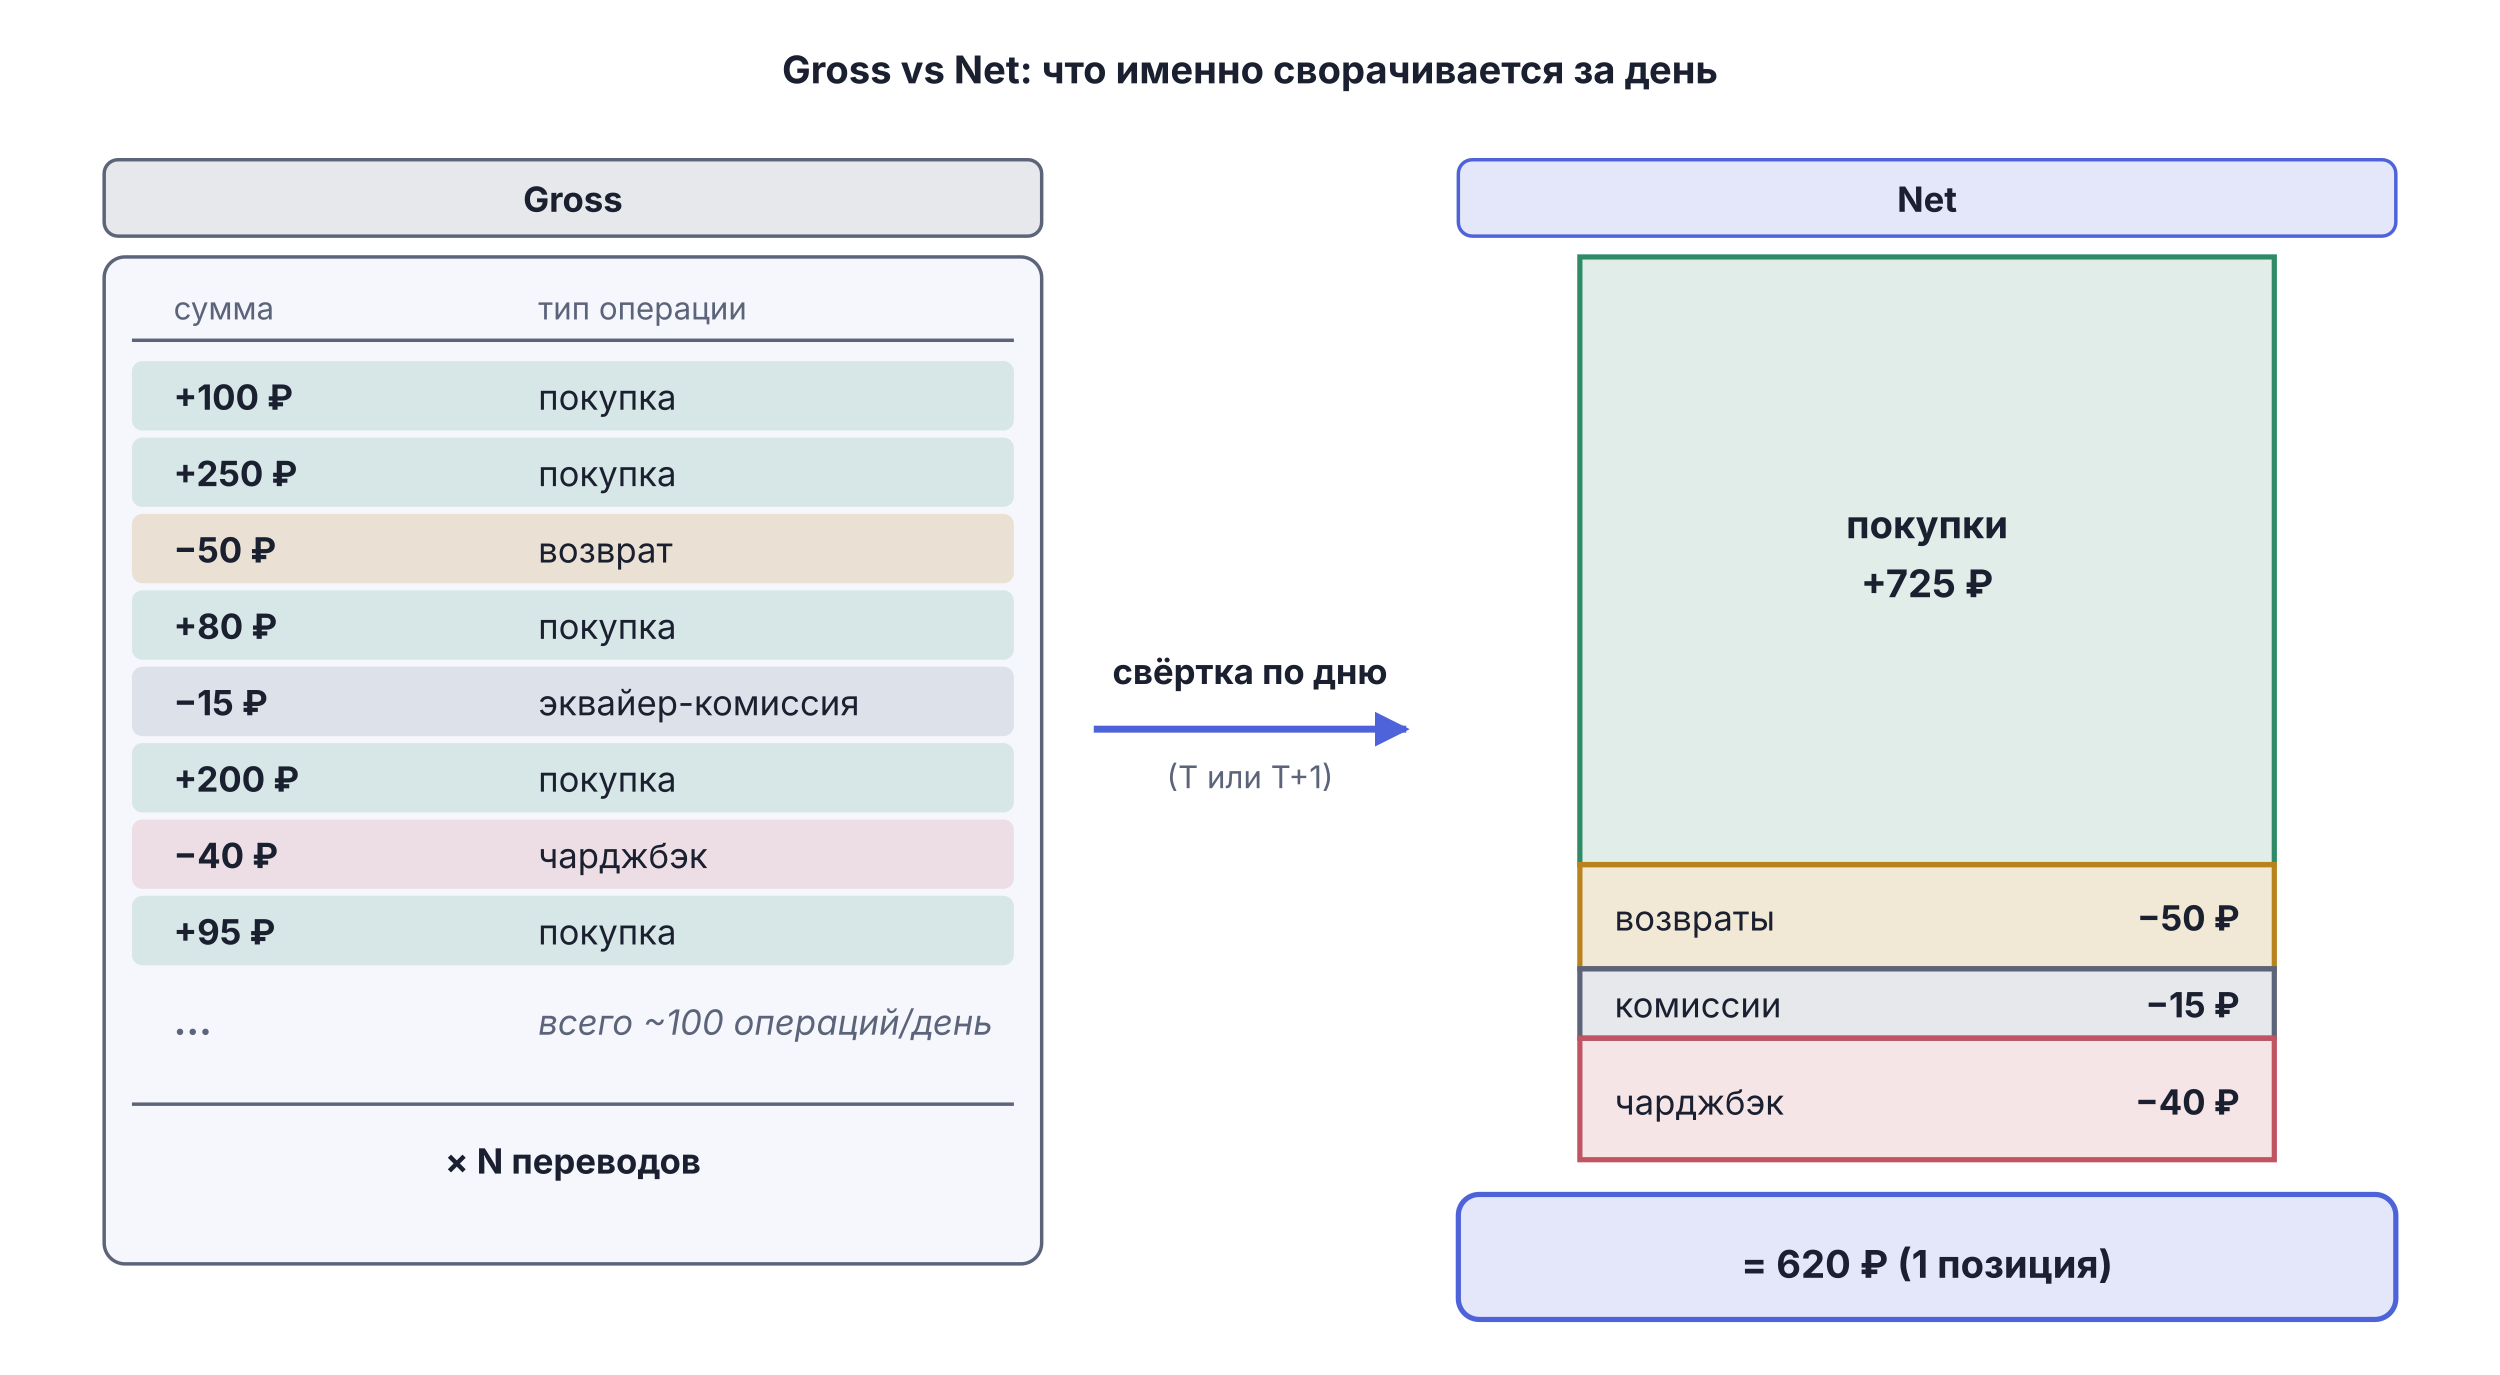
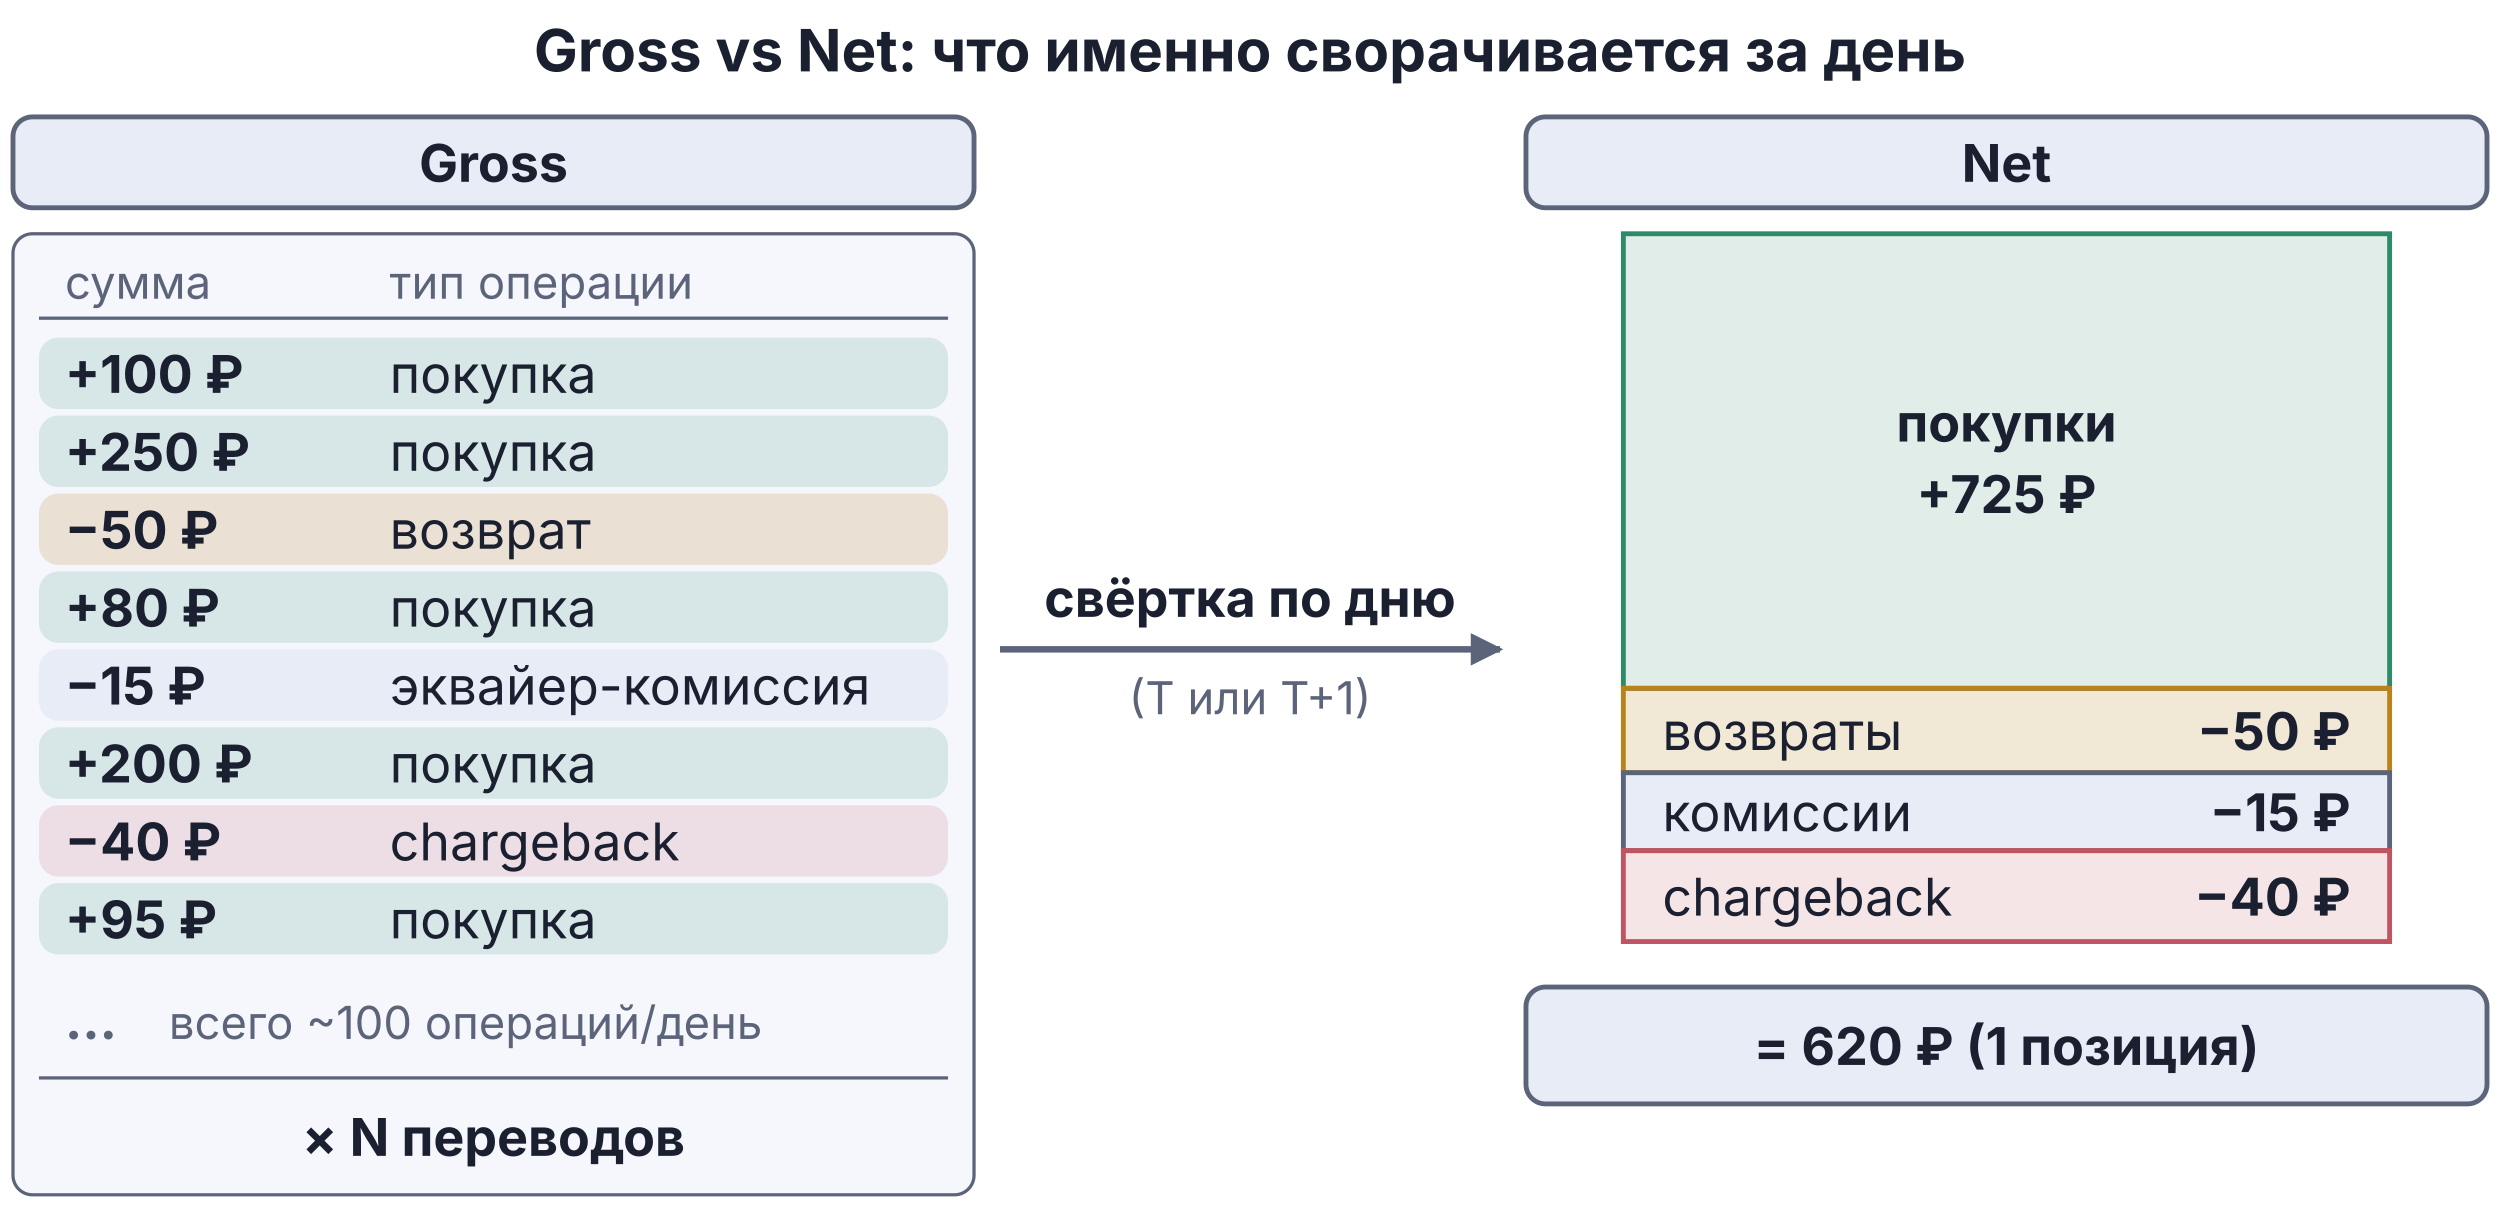
- <svg xmlns="http://www.w3.org/2000/svg" viewBox="0 0 720 396" width="720" height="396">
+ <svg xmlns="http://www.w3.org/2000/svg" viewBox="0 0 385 186" width="385pt" height="186pt">
  <defs>
-     <marker id="arr-AccentA" viewBox="0 0 10 10" refX="9" refY="5" markerWidth="5" markerHeight="5" orient="auto">
-       <path d="M0,0 L10,5 L0,10 Z" fill="#4E63D9" />
-     </marker>
-     <marker id="arr-AccentA-s" viewBox="0 0 10 10" refX="1" refY="5" markerWidth="5" markerHeight="5" orient="auto">
-       <path d="M10,0 L0,5 L10,10 Z" fill="#4E63D9" />
-     </marker>
    <marker id="arr-Muted" viewBox="0 0 10 10" refX="9" refY="5" markerWidth="5" markerHeight="5" orient="auto">
      <path d="M0,0 L10,5 L0,10 Z" fill="#5C647A" />
    </marker>
-     <marker id="arr-Muted-s" viewBox="0 0 10 10" refX="1" refY="5" markerWidth="5" markerHeight="5" orient="auto">
-       <path d="M10,0 L0,5 L10,10 Z" fill="#5C647A" />
-     </marker>
  </defs>
-   <text x="360" y="24" text-anchor="middle" font-family="Inter, -apple-system, BlinkMacSystemFont, 'Helvetica Neue', Arial, sans-serif" font-size="11" font-weight="bold" fill="#1A2030">Gross vs Net: что именно сворачивается за день</text>
-   <rect x="30" y="46" width="270" height="22" rx="4" fill="#5C647A" fill-opacity="0.15" stroke="#5C647A" stroke-width="1" />
-   <text x="165" y="61" text-anchor="middle" font-family="Inter, -apple-system, BlinkMacSystemFont, 'Helvetica Neue', Arial, sans-serif" font-size="10" font-weight="bold" fill="#1A2030">Gross</text>
-   <rect x="30" y="74" width="270" height="290" rx="6" fill="#F5F7FD" stroke="#5C647A" stroke-width="1" />
-   <text x="50" y="92" font-family="Inter, -apple-system, BlinkMacSystemFont, 'Helvetica Neue', Arial, sans-serif" font-size="9" fill="#5C647A">сумма</text>
-   <text x="155" y="92" font-family="Inter, -apple-system, BlinkMacSystemFont, 'Helvetica Neue', Arial, sans-serif" font-size="9" fill="#5C647A">тип операции</text>
-   <line x1="38" y1="98" x2="292" y2="98" stroke="#5C647A" stroke-width="1" />
-   <rect x="38" y="104" width="254" height="20" rx="3" fill="#2F8B67" fill-opacity="0.15" />
-   <text x="50" y="118" font-family="Inter, -apple-system, BlinkMacSystemFont, 'Helvetica Neue', Arial, sans-serif" font-size="10" fill="#1A2030" font-weight="bold">+100 ₽</text>
-   <text x="155" y="118" font-family="Inter, -apple-system, BlinkMacSystemFont, 'Helvetica Neue', Arial, sans-serif" font-size="10" fill="#1A2030">покупка</text>
-   <rect x="38" y="126" width="254" height="20" rx="3" fill="#2F8B67" fill-opacity="0.15" />
-   <text x="50" y="140" font-family="Inter, -apple-system, BlinkMacSystemFont, 'Helvetica Neue', Arial, sans-serif" font-size="10" fill="#1A2030" font-weight="bold">+250 ₽</text>
-   <text x="155" y="140" font-family="Inter, -apple-system, BlinkMacSystemFont, 'Helvetica Neue', Arial, sans-serif" font-size="10" fill="#1A2030">покупка</text>
-   <rect x="38" y="148" width="254" height="20" rx="3" fill="#B8821C" fill-opacity="0.18" />
-   <text x="50" y="162" font-family="Inter, -apple-system, BlinkMacSystemFont, 'Helvetica Neue', Arial, sans-serif" font-size="10" fill="#1A2030" font-weight="bold">−50 ₽</text>
-   <text x="155" y="162" font-family="Inter, -apple-system, BlinkMacSystemFont, 'Helvetica Neue', Arial, sans-serif" font-size="10" fill="#1A2030">возврат</text>
-   <rect x="38" y="170" width="254" height="20" rx="3" fill="#2F8B67" fill-opacity="0.15" />
-   <text x="50" y="184" font-family="Inter, -apple-system, BlinkMacSystemFont, 'Helvetica Neue', Arial, sans-serif" font-size="10" fill="#1A2030" font-weight="bold">+80 ₽</text>
-   <text x="155" y="184" font-family="Inter, -apple-system, BlinkMacSystemFont, 'Helvetica Neue', Arial, sans-serif" font-size="10" fill="#1A2030">покупка</text>
-   <rect x="38" y="192" width="254" height="20" rx="3" fill="#5C647A" fill-opacity="0.15" />
-   <text x="50" y="206" font-family="Inter, -apple-system, BlinkMacSystemFont, 'Helvetica Neue', Arial, sans-serif" font-size="10" fill="#1A2030" font-weight="bold">−15 ₽</text>
-   <text x="155" y="206" font-family="Inter, -apple-system, BlinkMacSystemFont, 'Helvetica Neue', Arial, sans-serif" font-size="10" fill="#1A2030">эквайер-комиссия</text>
-   <rect x="38" y="214" width="254" height="20" rx="3" fill="#2F8B67" fill-opacity="0.15" />
-   <text x="50" y="228" font-family="Inter, -apple-system, BlinkMacSystemFont, 'Helvetica Neue', Arial, sans-serif" font-size="10" fill="#1A2030" font-weight="bold">+200 ₽</text>
-   <text x="155" y="228" font-family="Inter, -apple-system, BlinkMacSystemFont, 'Helvetica Neue', Arial, sans-serif" font-size="10" fill="#1A2030">покупка</text>
-   <rect x="38" y="236" width="254" height="20" rx="3" fill="#C15462" fill-opacity="0.15" />
-   <text x="50" y="250" font-family="Inter, -apple-system, BlinkMacSystemFont, 'Helvetica Neue', Arial, sans-serif" font-size="10" fill="#1A2030" font-weight="bold">−40 ₽</text>
-   <text x="155" y="250" font-family="Inter, -apple-system, BlinkMacSystemFont, 'Helvetica Neue', Arial, sans-serif" font-size="10" fill="#1A2030">чарджбэк</text>
-   <rect x="38" y="258" width="254" height="20" rx="3" fill="#2F8B67" fill-opacity="0.15" />
-   <text x="50" y="272" font-family="Inter, -apple-system, BlinkMacSystemFont, 'Helvetica Neue', Arial, sans-serif" font-size="10" fill="#1A2030" font-weight="bold">+95 ₽</text>
-   <text x="155" y="272" font-family="Inter, -apple-system, BlinkMacSystemFont, 'Helvetica Neue', Arial, sans-serif" font-size="10" fill="#1A2030">покупка</text>
-   <text x="50" y="298" font-family="Inter, -apple-system, BlinkMacSystemFont, 'Helvetica Neue', Arial, sans-serif" font-size="11" fill="#5C647A" font-weight="bold">…</text>
-   <text x="155" y="298" font-family="Inter, -apple-system, BlinkMacSystemFont, 'Helvetica Neue', Arial, sans-serif" font-size="10" fill="#5C647A" font-style="italic">всего ~100 операций/день</text>
-   <line x1="38" y1="318" x2="292" y2="318" stroke="#5C647A" stroke-width="1" />
-   <text x="165" y="338" text-anchor="middle" font-family="Inter, -apple-system, BlinkMacSystemFont, 'Helvetica Neue', Arial, sans-serif" font-size="10" fill="#1A2030" font-weight="bold">× N переводов</text>
-   <line x1="315" y1="210" x2="405" y2="210" stroke="#4E63D9" stroke-width="2" marker-end="url(#arr-AccentA)" />
-   <text x="360" y="197" text-anchor="middle" font-family="Inter, -apple-system, BlinkMacSystemFont, 'Helvetica Neue', Arial, sans-serif" font-size="10" fill="#1A2030" font-weight="bold">свёртка по дню</text>
-   <text x="360" y="227" text-anchor="middle" font-family="Inter, -apple-system, BlinkMacSystemFont, 'Helvetica Neue', Arial, sans-serif" font-size="9" fill="#5C647A">(T или T+1)</text>
-   <rect x="420" y="46" width="270" height="22" rx="4" fill="#4E63D9" fill-opacity="0.15" stroke="#4E63D9" stroke-width="1" />
-   <text x="555" y="61" text-anchor="middle" font-family="Inter, -apple-system, BlinkMacSystemFont, 'Helvetica Neue', Arial, sans-serif" font-size="10" font-weight="bold" fill="#1A2030">Net</text>
-   <rect x="455" y="74" width="200" height="175" fill="#2F8B67" fill-opacity="0.15" stroke="#2F8B67" stroke-width="1.5" />
-   <text x="555" y="155" text-anchor="middle" font-family="Inter, -apple-system, BlinkMacSystemFont, 'Helvetica Neue', Arial, sans-serif" font-size="11" fill="#1A2030" font-weight="bold">покупки</text>
-   <text x="555" y="172" text-anchor="middle" font-family="Inter, -apple-system, BlinkMacSystemFont, 'Helvetica Neue', Arial, sans-serif" font-size="11" fill="#1A2030" font-weight="bold">+725 ₽</text>
-   <rect x="455" y="249" width="200" height="30" fill="#B8821C" fill-opacity="0.18" stroke="#B8821C" stroke-width="1.5" />
-   <text x="465" y="268" font-family="Inter, -apple-system, BlinkMacSystemFont, 'Helvetica Neue', Arial, sans-serif" font-size="10" fill="#1A2030">возвраты</text>
-   <text x="645" y="268" text-anchor="end" font-family="Inter, -apple-system, BlinkMacSystemFont, 'Helvetica Neue', Arial, sans-serif" font-size="10" fill="#1A2030" font-weight="bold">−50 ₽</text>
-   <rect x="455" y="279" width="200" height="20" fill="#5C647A" fill-opacity="0.15" stroke="#5C647A" stroke-width="1.5" />
-   <text x="465" y="293" font-family="Inter, -apple-system, BlinkMacSystemFont, 'Helvetica Neue', Arial, sans-serif" font-size="10" fill="#1A2030">комиссии</text>
-   <text x="645" y="293" text-anchor="end" font-family="Inter, -apple-system, BlinkMacSystemFont, 'Helvetica Neue', Arial, sans-serif" font-size="10" fill="#1A2030" font-weight="bold">−15 ₽</text>
-   <rect x="455" y="299" width="200" height="35" fill="#C15462" fill-opacity="0.15" stroke="#C15462" stroke-width="1.5" />
-   <text x="465" y="321" font-family="Inter, -apple-system, BlinkMacSystemFont, 'Helvetica Neue', Arial, sans-serif" font-size="10" fill="#1A2030">чарджбэк</text>
-   <text x="645" y="321" text-anchor="end" font-family="Inter, -apple-system, BlinkMacSystemFont, 'Helvetica Neue', Arial, sans-serif" font-size="10" fill="#1A2030" font-weight="bold">−40 ₽</text>
-   <rect x="420" y="344" width="270" height="36" rx="6" fill="#4E63D9" fill-opacity="0.15" stroke="#4E63D9" stroke-width="1.5" />
-   <text x="555" y="368" text-anchor="middle" font-family="Inter, -apple-system, BlinkMacSystemFont, 'Helvetica Neue', Arial, sans-serif" font-size="11" fill="#1A2030" font-weight="bold">= 620 ₽ (1 позиция)</text>
+   <g font-family="Inter, -apple-system, BlinkMacSystemFont, 'Helvetica Neue', Arial, sans-serif" fill="#1A2030">
+     <g>
+       <text x="192.5" y="11" text-anchor="middle" font-size="9" font-weight="bold">Gross vs Net: что именно сворачивается за день</text>
+     </g>
+     <g>
+       <rect x="2" y="18" width="148" height="14" rx="3" fill="#E8ECF7" stroke="#5C647A" stroke-width="0.75" />
+       <text x="76" y="28" text-anchor="middle" font-size="8" font-weight="bold">Gross</text>
+     </g>
+     <g>
+       <rect x="2" y="36" width="148" height="148" rx="3" fill="#F5F7FD" stroke="#5C647A" stroke-width="0.5" />
+       <text x="10" y="46" font-size="7" fill="#5C647A">сумма</text>
+       <text x="60" y="46" font-size="7" fill="#5C647A">тип операции</text>
+       <line x1="6" y1="49" x2="146" y2="49" stroke="#5C647A" stroke-width="0.5" />
+       <rect x="6" y="52" width="140" height="11" rx="3" fill="#2F8B67" fill-opacity="0.15" />
+       <text x="10" y="60.5" font-size="8" font-weight="bold">+100 ₽</text>
+       <text x="60" y="60.5" font-size="8">покупка</text>
+       <rect x="6" y="64" width="140" height="11" rx="3" fill="#2F8B67" fill-opacity="0.15" />
+       <text x="10" y="72.5" font-size="8" font-weight="bold">+250 ₽</text>
+       <text x="60" y="72.5" font-size="8">покупка</text>
+       <rect x="6" y="76" width="140" height="11" rx="3" fill="#B8821C" fill-opacity="0.18" />
+       <text x="10" y="84.5" font-size="8" font-weight="bold">−50 ₽</text>
+       <text x="60" y="84.5" font-size="8">возврат</text>
+       <rect x="6" y="88" width="140" height="11" rx="3" fill="#2F8B67" fill-opacity="0.15" />
+       <text x="10" y="96.5" font-size="8" font-weight="bold">+80 ₽</text>
+       <text x="60" y="96.5" font-size="8">покупка</text>
+       <rect x="6" y="100" width="140" height="11" rx="3" fill="#E8ECF7" />
+       <text x="10" y="108.5" font-size="8" font-weight="bold">−15 ₽</text>
+       <text x="60" y="108.5" font-size="8">эквайер-комиссия</text>
+       <rect x="6" y="112" width="140" height="11" rx="3" fill="#2F8B67" fill-opacity="0.15" />
+       <text x="10" y="120.5" font-size="8" font-weight="bold">+200 ₽</text>
+       <text x="60" y="120.5" font-size="8">покупка</text>
+       <rect x="6" y="124" width="140" height="11" rx="3" fill="#C15462" fill-opacity="0.15" />
+       <text x="10" y="132.5" font-size="8" font-weight="bold">−40 ₽</text>
+       <text x="60" y="132.5" font-size="8">chargeback</text>
+       <rect x="6" y="136" width="140" height="11" rx="3" fill="#2F8B67" fill-opacity="0.15" />
+       <text x="10" y="144.5" font-size="8" font-weight="bold">+95 ₽</text>
+       <text x="60" y="144.5" font-size="8">покупка</text>
+       <text x="10" y="160" font-size="8" font-weight="bold" fill="#5C647A">…</text>
+       <text x="26" y="160" font-size="7" fill="#5C647A">всего ~100 операций/день</text>
+       <line x1="6" y1="166" x2="146" y2="166" stroke="#5C647A" stroke-width="0.5" />
+       <text x="76" y="178" text-anchor="middle" font-size="8" font-weight="bold">× N переводов</text>
+     </g>
+     <g>
+       <line x1="154" y1="100" x2="231" y2="100" stroke="#5C647A" stroke-width="1" marker-end="url(#arr-Muted)" />
+       <text x="192.5" y="95" text-anchor="middle" font-size="8" font-weight="bold">свёртка по дню</text>
+       <text x="192.5" y="110" text-anchor="middle" font-size="7" fill="#5C647A">(T или T+1)</text>
+     </g>
+     <g>
+       <rect x="235" y="18" width="148" height="14" rx="3" fill="#E8ECF7" stroke="#5C647A" stroke-width="0.75" />
+       <text x="309" y="28" text-anchor="middle" font-size="8" font-weight="bold">Net</text>
+     </g>
+     <g>
+       <rect x="250" y="36" width="118" height="70" fill="#2F8B67" fill-opacity="0.15" stroke="#2F8B67" stroke-width="0.75" />
+       <text x="309" y="68" text-anchor="middle" font-size="8" font-weight="bold">покупки</text>
+       <text x="309" y="79" text-anchor="middle" font-size="8" font-weight="bold">+725 ₽</text>
+     </g>
+     <g>
+       <rect x="250" y="106" width="118" height="13" fill="#B8821C" fill-opacity="0.18" stroke="#B8821C" stroke-width="0.75" />
+       <text x="256" y="115.5" font-size="8">возвраты</text>
+       <text x="362" y="115.5" text-anchor="end" font-size="8" font-weight="bold">−50 ₽</text>
+     </g>
+     <g>
+       <rect x="250" y="119" width="118" height="12" fill="#E8ECF7" stroke="#5C647A" stroke-width="0.75" />
+       <text x="256" y="128.0" font-size="8">комиссии</text>
+       <text x="362" y="128.0" text-anchor="end" font-size="8" font-weight="bold">−15 ₽</text>
+     </g>
+     <g>
+       <rect x="250" y="131" width="118" height="14" fill="#C15462" fill-opacity="0.15" stroke="#C15462" stroke-width="0.75" />
+       <text x="256" y="141.0" font-size="8">chargeback</text>
+       <text x="362" y="141.0" text-anchor="end" font-size="8" font-weight="bold">−40 ₽</text>
+     </g>
+     <g>
+       <rect x="235" y="152" width="148" height="18" rx="3" fill="#E8ECF7" stroke="#5C647A" stroke-width="0.75" />
+       <text x="309" y="164" text-anchor="middle" font-size="8" font-weight="bold">= 620 ₽ (1 позиция)</text>
+     </g>
+   </g>
</svg>
